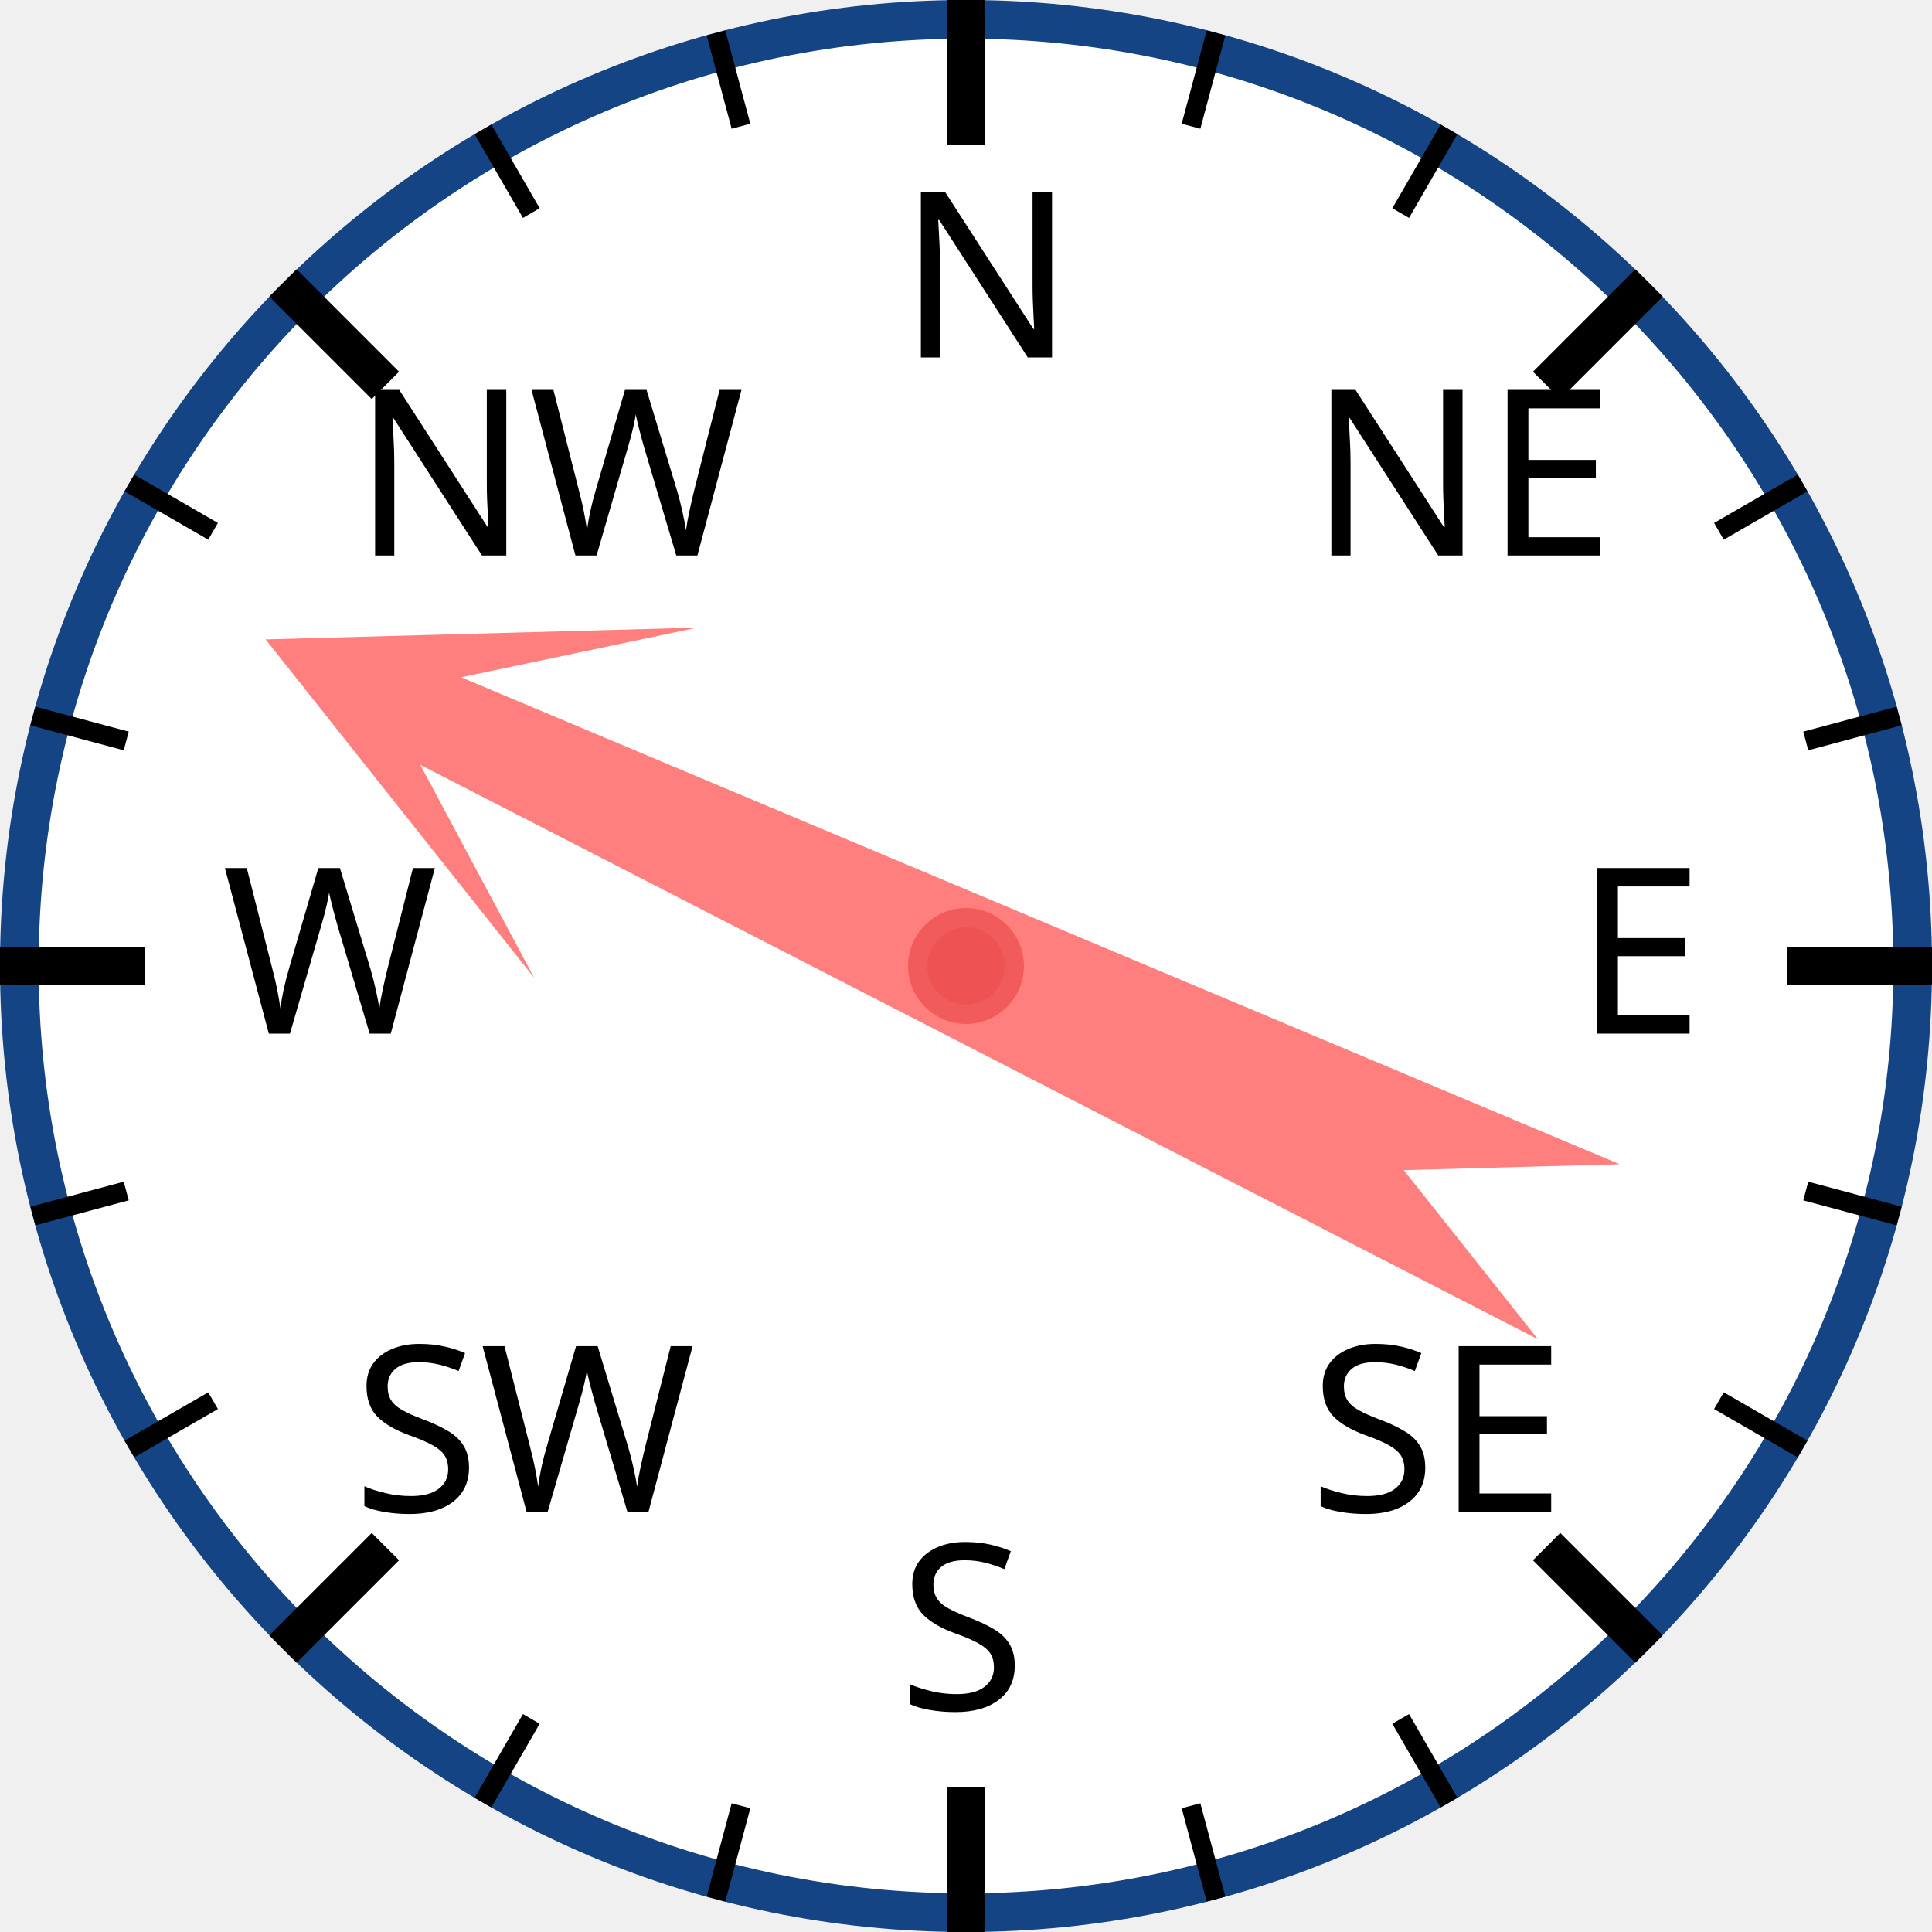
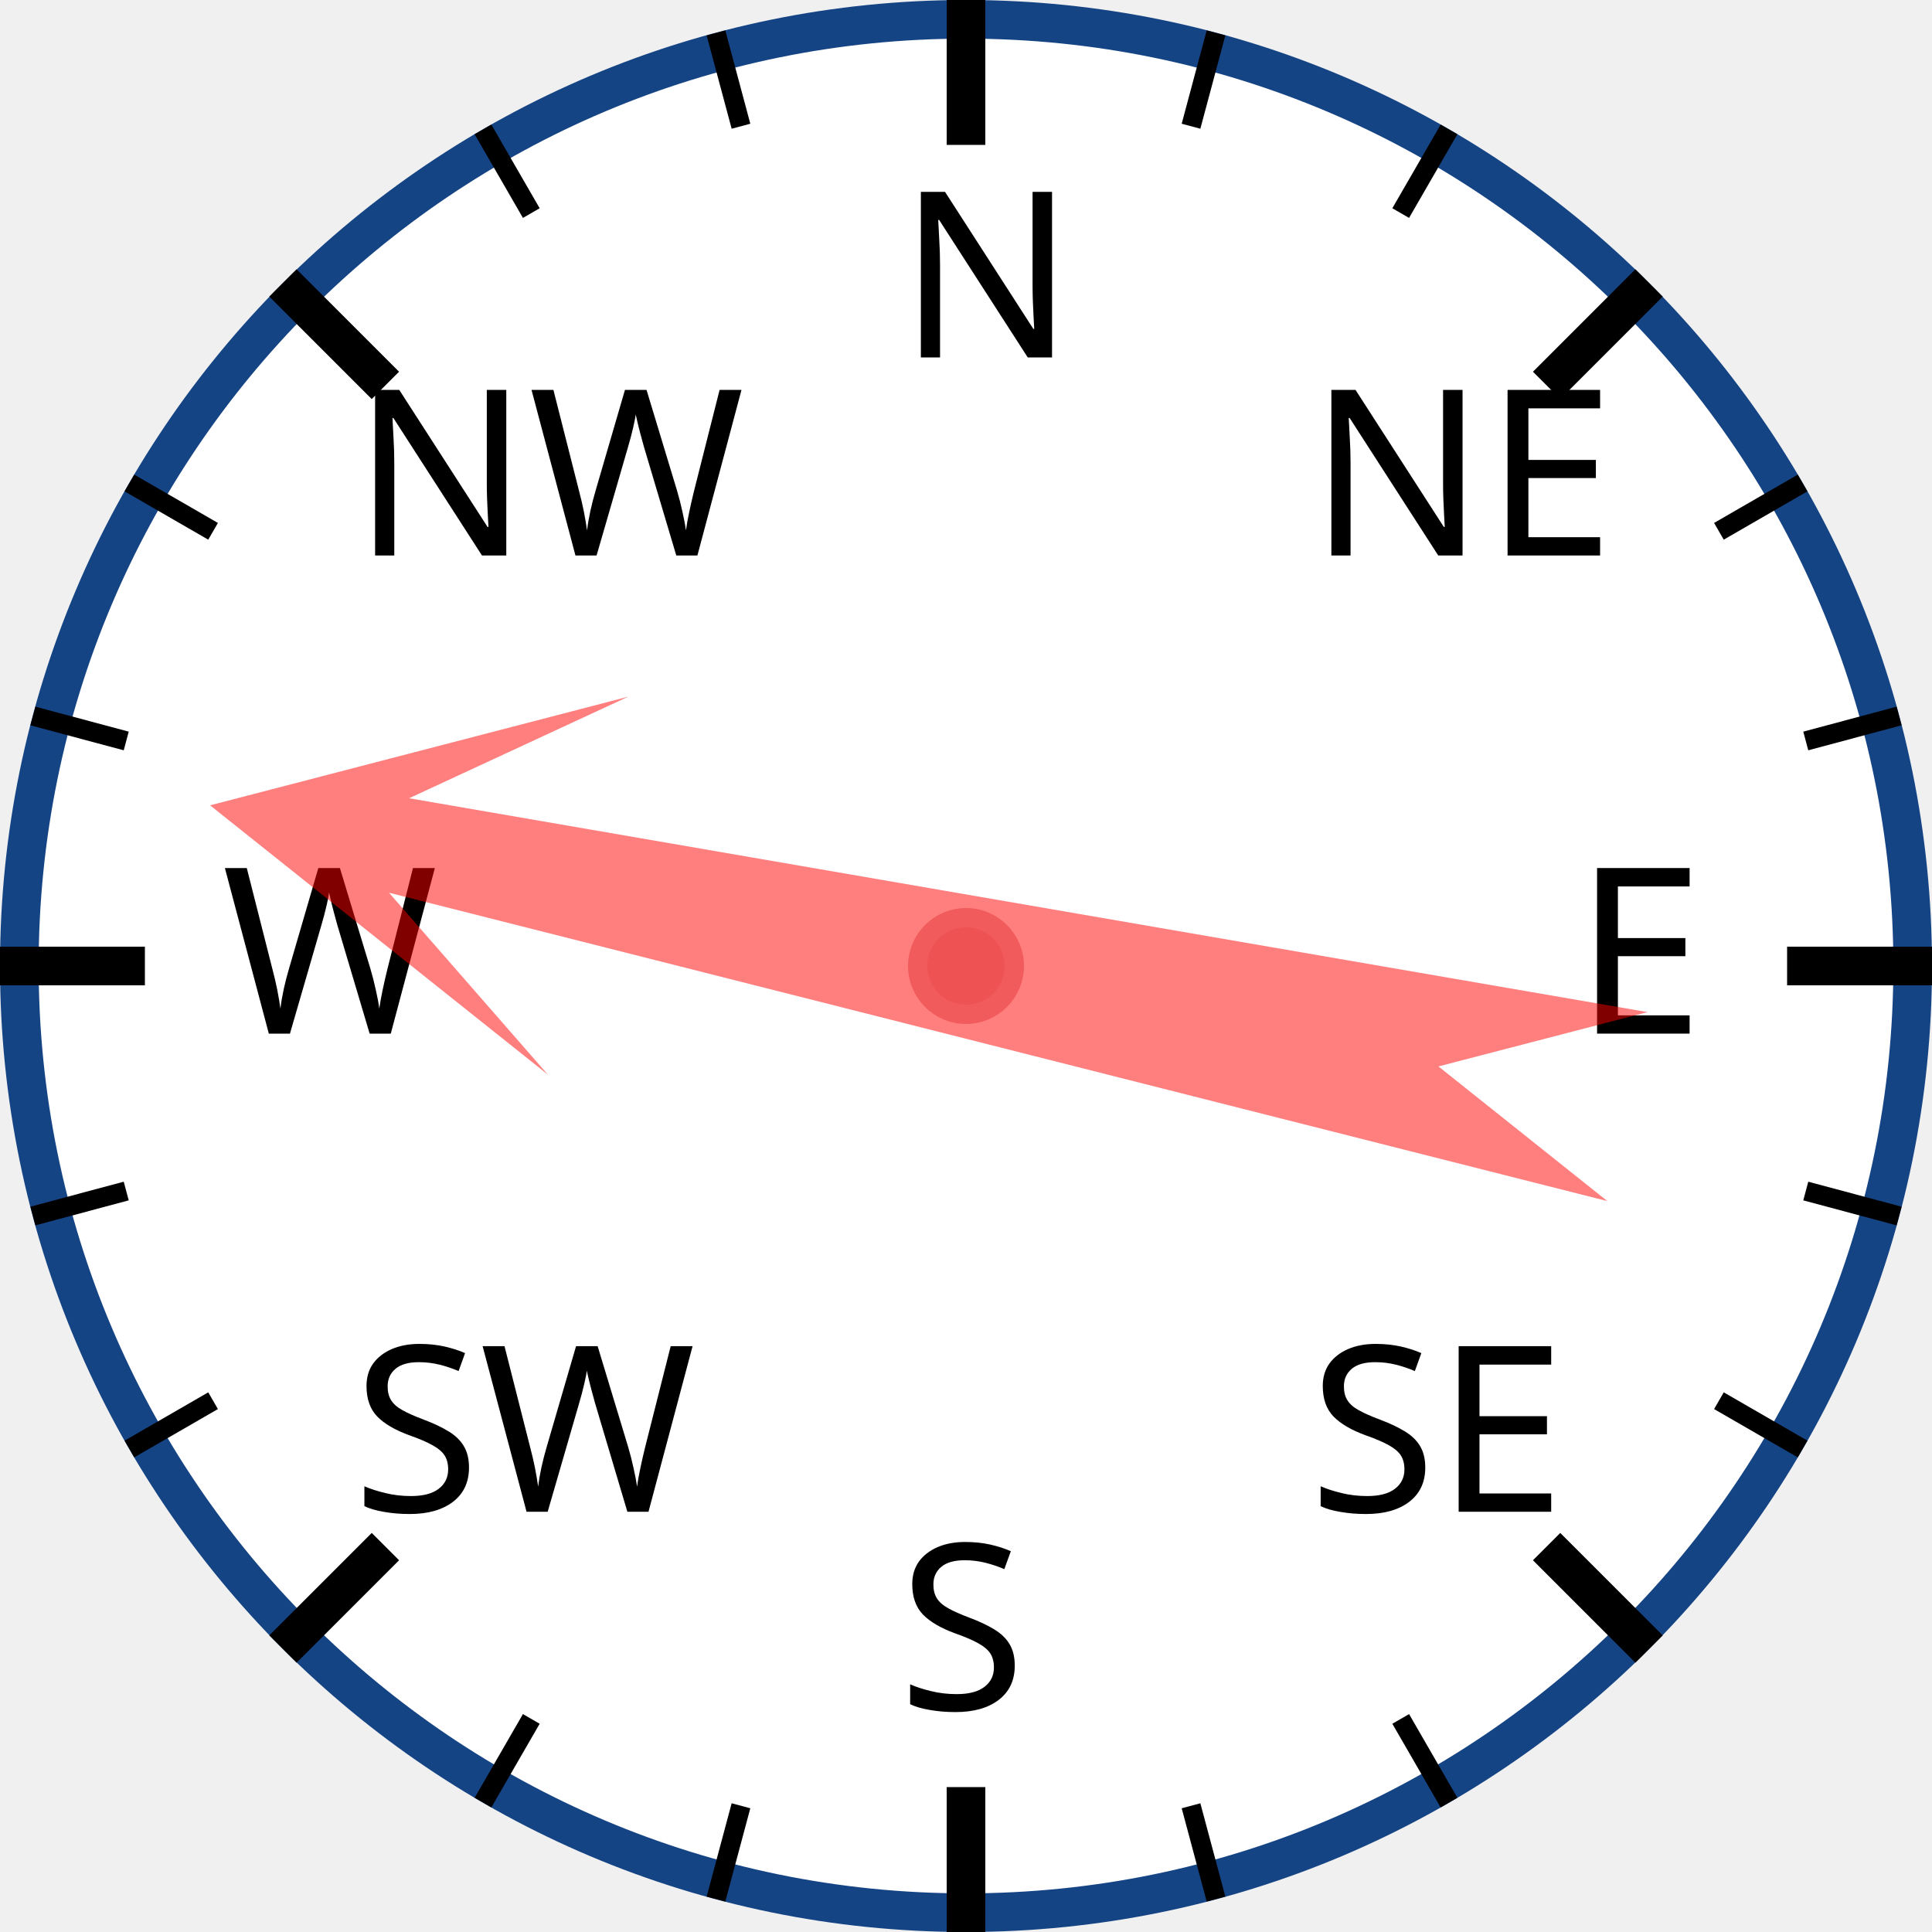
<svg xmlns="http://www.w3.org/2000/svg" width="120px" height="120px" viewBox="0 0 200 200">
  <circle cx="100" cy="100" r="98" style="fill: white; stroke: #154485; stroke-width: 4;" />
  <text x="93.0" y="37.0" style="font-family: sans-serif; font-size: 18pt;">N</text>
  <line x1="100.0" y1="0.0" x2="100.0" y2="15.0" style="stroke: black; stroke-width: 4;" />
  <line x1="74.118" y1="3.407" x2="76.706" y2="13.067" style="stroke: black; stroke-width: 2;" />
  <line x1="50" y1="13.397" x2="55" y2="22.058" style="stroke: black; stroke-width: 2;" />
  <text x="36.503" y="57.503" style="font-family: sans-serif; font-size: 18pt;">NW</text>
  <line x1="29.289" y1="29.289" x2="39.896" y2="39.896" style="stroke: black; stroke-width: 4;" />
  <line x1="13.397" y1="50" x2="22.058" y2="55" style="stroke: black; stroke-width: 2;" />
  <line x1="3.407" y1="74.118" x2="13.067" y2="76.706" style="stroke: black; stroke-width: 2;" />
  <text x="23.0" y="107.0" style="font-family: sans-serif; font-size: 18pt;">W</text>
  <line x1="0.0" y1="100.0" x2="15.0" y2="100.0" style="stroke: black; stroke-width: 4;" />
  <line x1="3.407" y1="125.882" x2="13.067" y2="123.294" style="stroke: black; stroke-width: 2;" />
  <line x1="13.397" y1="150" x2="22.058" y2="145" style="stroke: black; stroke-width: 2;" />
  <text x="36.503" y="156.497" style="font-family: sans-serif; font-size: 18pt;">SW</text>
  <line x1="29.289" y1="170.711" x2="39.896" y2="160.104" style="stroke: black; stroke-width: 4;" />
  <line x1="50" y1="186.603" x2="55" y2="177.942" style="stroke: black; stroke-width: 2;" />
  <line x1="74.118" y1="196.593" x2="76.706" y2="186.933" style="stroke: black; stroke-width: 2;" />
  <text x="93" y="177.0" style="font-family: sans-serif; font-size: 18pt;">S</text>
  <line x1="100" y1="200.0" x2="100" y2="185.0" style="stroke: black; stroke-width: 4;" />
  <line x1="125.882" y1="196.593" x2="123.294" y2="186.933" style="stroke: black; stroke-width: 2;" />
  <line x1="150.0" y1="186.603" x2="145.0" y2="177.942" style="stroke: black; stroke-width: 2;" />
  <text x="135.497" y="156.497" style="font-family: sans-serif; font-size: 18pt;">SE</text>
  <line x1="170.711" y1="170.711" x2="160.104" y2="160.104" style="stroke: black; stroke-width: 4;" />
  <line x1="186.603" y1="150" x2="177.942" y2="145" style="stroke: black; stroke-width: 2;" />
  <line x1="196.593" y1="125.882" x2="186.933" y2="123.294" style="stroke: black; stroke-width: 2;" />
  <text x="163.0" y="107" style="font-family: sans-serif; font-size: 18pt;">E</text>
  <line x1="200.0" y1="100" x2="185.0" y2="100" style="stroke: black; stroke-width: 4;" />
  <line x1="196.593" y1="74.118" x2="186.933" y2="76.706" style="stroke: black; stroke-width: 2;" />
  <line x1="186.603" y1="50" x2="177.942" y2="55" style="stroke: black; stroke-width: 2;" />
  <text x="135.497" y="57.503" style="font-family: sans-serif; font-size: 18pt;">NE</text>
  <line x1="170.711" y1="29.289" x2="160.104" y2="39.896" style="stroke: black; stroke-width: 4;" />
  <line x1="150" y1="13.397" x2="145" y2="22.058" style="stroke: black; stroke-width: 2;" />
  <line x1="125.882" y1="3.407" x2="123.294" y2="13.067" style="stroke: black; stroke-width: 2;" />
-   <polygon points="100 20 120 60 105 40 110 170 100 150 90 170 95 40 80 60" style="fill: red; fill-opacity: 0.5;" transform="rotate(295,100,100)" />
+   <polygon points="100 20 120 60 105 40 110 170 100 150 90 170 95 40 80 60" style="fill: red; fill-opacity: 0.5;" transform="rotate(282,100,100)" />
  <circle cx="100" cy="100" r="5" style="fill: #EE5252; stroke: #F25B5B; stroke-width: 2;" />
</svg>
